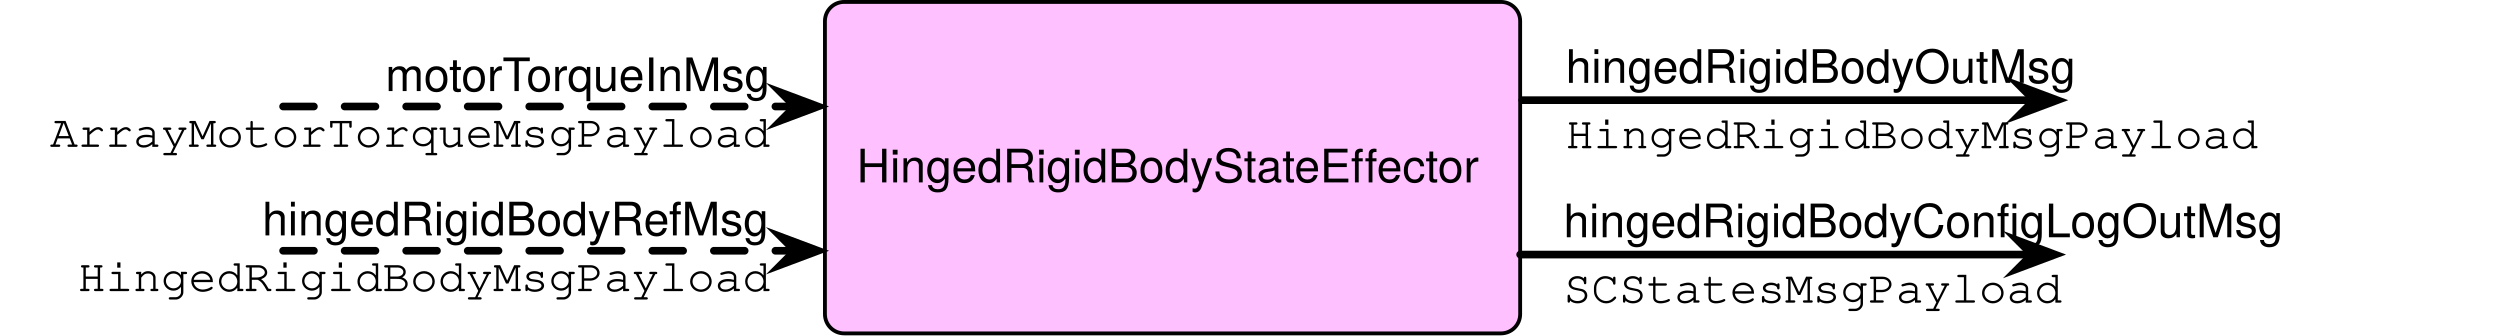
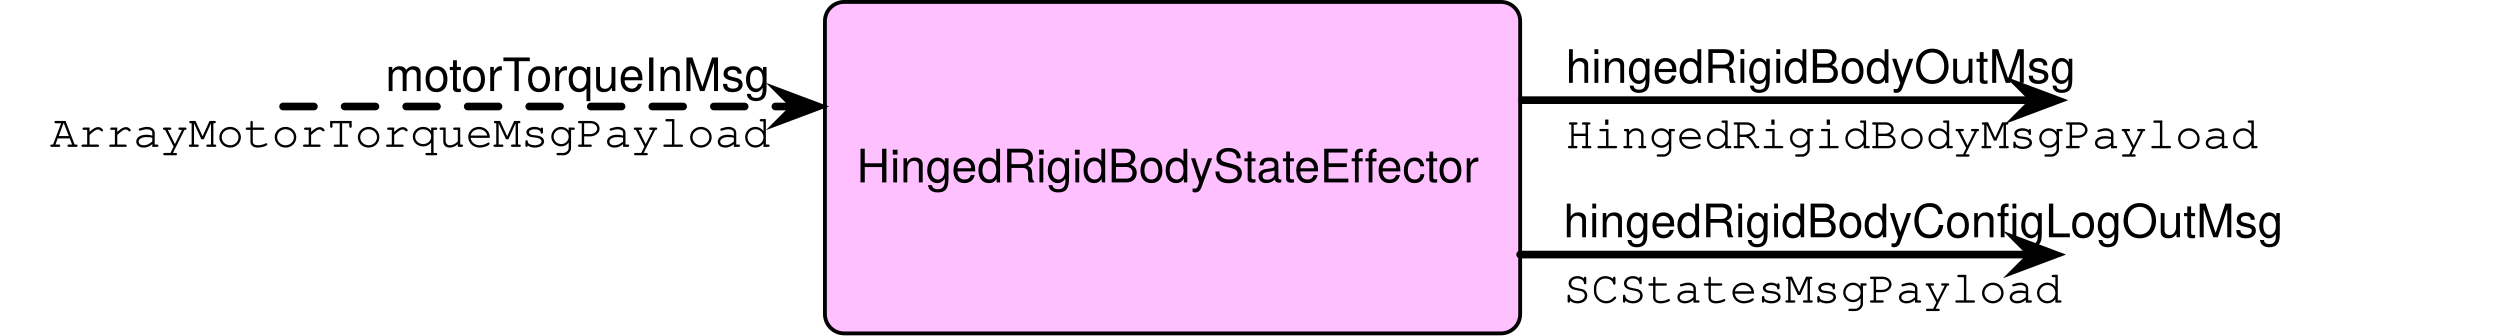
<svg xmlns="http://www.w3.org/2000/svg" version="1.1" viewBox="599 260.5 650 87.182" width="650" height="87.182">
  <defs>
    <font-face font-family="Courier" font-size="12" units-per-em="1000" underline-position="-178.223" underline-thickness="57.617" slope="0" x-height="456.543" cap-height="586.914" ascent="753.906" descent="-246.094" font-weight="400">
      <font-face-src>
        <font-face-name name="Courier" />
      </font-face-src>
    </font-face>
    <font-face font-family="Helvetica Neue" font-size="12" panose-1="2 0 5 3 0 0 0 2 0 4" units-per-em="1000" underline-position="-100" underline-thickness="50" slope="0" x-height="517" cap-height="714" ascent="951.996" descent="-212.997" font-weight="400">
      <font-face-src>
        <font-face-name name="HelveticaNeue" />
      </font-face-src>
    </font-face>
    <marker orient="auto" overflow="visible" markerUnits="strokeWidth" id="SharpArrow_Marker" stroke-linejoin="miter" stroke-miterlimit="10" viewBox="-3 -3 7 6" markerWidth="7" markerHeight="6" color="black">
      <g>
        <path d="M 3 0 L -1.8 -1.8 L 0 0 L 0 0 L -1.8 1.8 Z" fill="currentColor" stroke="currentColor" stroke-width="1" />
      </g>
    </marker>
    <font-face font-family="Helvetica" font-size="12" units-per-em="1000" underline-position="-75.684" underline-thickness="49.316" slope="0" x-height="522.949" cap-height="717.285" ascent="770.019" descent="-229.98" font-weight="400">
      <font-face-src>
        <font-face-name name="Helvetica" />
      </font-face-src>
    </font-face>
  </defs>
-   <g id="Canvas_1" stroke-dasharray="none" fill-opacity="1" stroke-opacity="1" fill="none" stroke="none">
+   <g id="Canvas_1" fill="none" fill-opacity="1" stroke="none" stroke-dasharray="none" stroke-opacity="1">
    <g id="Canvas_1_Layer_1">
      <g id="Graphic_11">
        <text transform="translate(1006.092 288.0507)" fill="black">
          <tspan font-family="Courier" font-size="12" font-weight="400" fill="black" x="0" y="11">HingedRigidBodyMsgPayload</tspan>
        </text>
      </g>
      <g id="Graphic_10">
        <path d="M 818.482 261 L 989.241 261 C 992.003 261 994.241 263.239 994.241 266 L 994.241 342.182 C 994.241 344.943 992.003 347.182 989.241 347.182 L 818.482 347.182 C 815.721 347.182 813.482 344.943 813.482 342.182 L 813.482 266 C 813.482 263.239 815.721 261 818.482 261 Z" fill="#ffc0ff" />
        <path d="M 818.482 261 L 989.241 261 C 992.003 261 994.241 263.239 994.241 266 L 994.241 342.182 C 994.241 344.943 992.003 347.182 989.241 347.182 L 818.482 347.182 C 815.721 347.182 813.482 344.943 813.482 342.182 L 813.482 266 C 813.482 263.239 815.721 261 818.482 261 Z" stroke="black" stroke-linecap="round" stroke-linejoin="round" stroke-width="1" />
        <text transform="translate(818.4825 296.9229)" fill="black">
          <tspan font-family="Helvetica Neue" font-size="12" font-weight="400" fill="black" x="3.251" y="11">HingedRigidBodyStateEffector</tspan>
        </text>
      </g>
      <g id="Line_9">
        <line x1="672.608" y1="288.187" x2="805.694" y2="288.187" marker-end="url(#SharpArrow_Marker)" stroke="black" stroke-linecap="round" stroke-linejoin="round" stroke-dasharray="8.0,8.0" stroke-width="2" />
      </g>
      <g id="Line_8">
        <line x1="994.806" y1="286.548" x2="1127.892" y2="286.548" marker-end="url(#SharpArrow_Marker)" stroke="black" stroke-linecap="round" stroke-linejoin="round" stroke-width="2" />
      </g>
      <g id="Graphic_7">
        <text transform="translate(1006.092 271.0458)" fill="black">
          <tspan font-family="Helvetica" font-size="12" font-weight="400" fill="black" x="0" y="11">hingedRigidBodyOutMsg</tspan>
        </text>
      </g>
      <g id="Graphic_6">
        <text transform="translate(604 287.6892)" fill="black">
          <tspan font-family="Courier" font-size="12" font-weight="400" fill="black" x="8.028" y="11">ArrayMotorTorqueMsgPayload</tspan>
        </text>
      </g>
      <g id="Graphic_5">
        <text transform="translate(642.0117 273.1851)" fill="black">
          <tspan font-family="Helvetica" font-size="12" font-weight="400" fill="black" x="57.204" y="11">motorTorqueInMsg</tspan>
        </text>
      </g>
      <g id="Graphic_4">
        <text transform="translate(1005.527 328.1899)" fill="black">
          <tspan font-family="Courier" font-size="12" font-weight="400" fill="black" x="0" y="11">SCStatesMsgPayload</tspan>
        </text>
      </g>
      <g id="Line_3">
        <line x1="994.241" y1="326.688" x2="1127.327" y2="326.688" marker-end="url(#SharpArrow_Marker)" stroke="black" stroke-linecap="round" stroke-linejoin="round" stroke-width="2" />
      </g>
      <g id="Graphic_2">
        <text transform="translate(1005.527 311.1851)" fill="black">
          <tspan font-family="Helvetica" font-size="12" font-weight="400" fill="black" x="0" y="11">hingedRigidBodyConfigLogOutMsg</tspan>
        </text>
      </g>
-       <g id="Line_16">
-         <line x1="672.608" y1="325.698" x2="805.694" y2="325.698" marker-end="url(#SharpArrow_Marker)" stroke="black" stroke-linecap="round" stroke-linejoin="round" stroke-dasharray="8.0,8.0" stroke-width="2" />
-       </g>
-       <g id="Graphic_15">
-         <text transform="translate(604 325.1999)" fill="black">
-           <tspan font-family="Courier" font-size="12" font-weight="400" fill="black" x="15.229" y="11">HingedRigidBodyMsgPayload</tspan>
-         </text>
-       </g>
-       <g id="Graphic_14">
-         <text transform="translate(642.0117 310.6958)" fill="black">
-           <tspan font-family="Helvetica" font-size="12" font-weight="400" fill="black" x="25.171" y="11">hingedRigidBodyRefMsg</tspan>
-         </text>
-       </g>
    </g>
  </g>
</svg>
